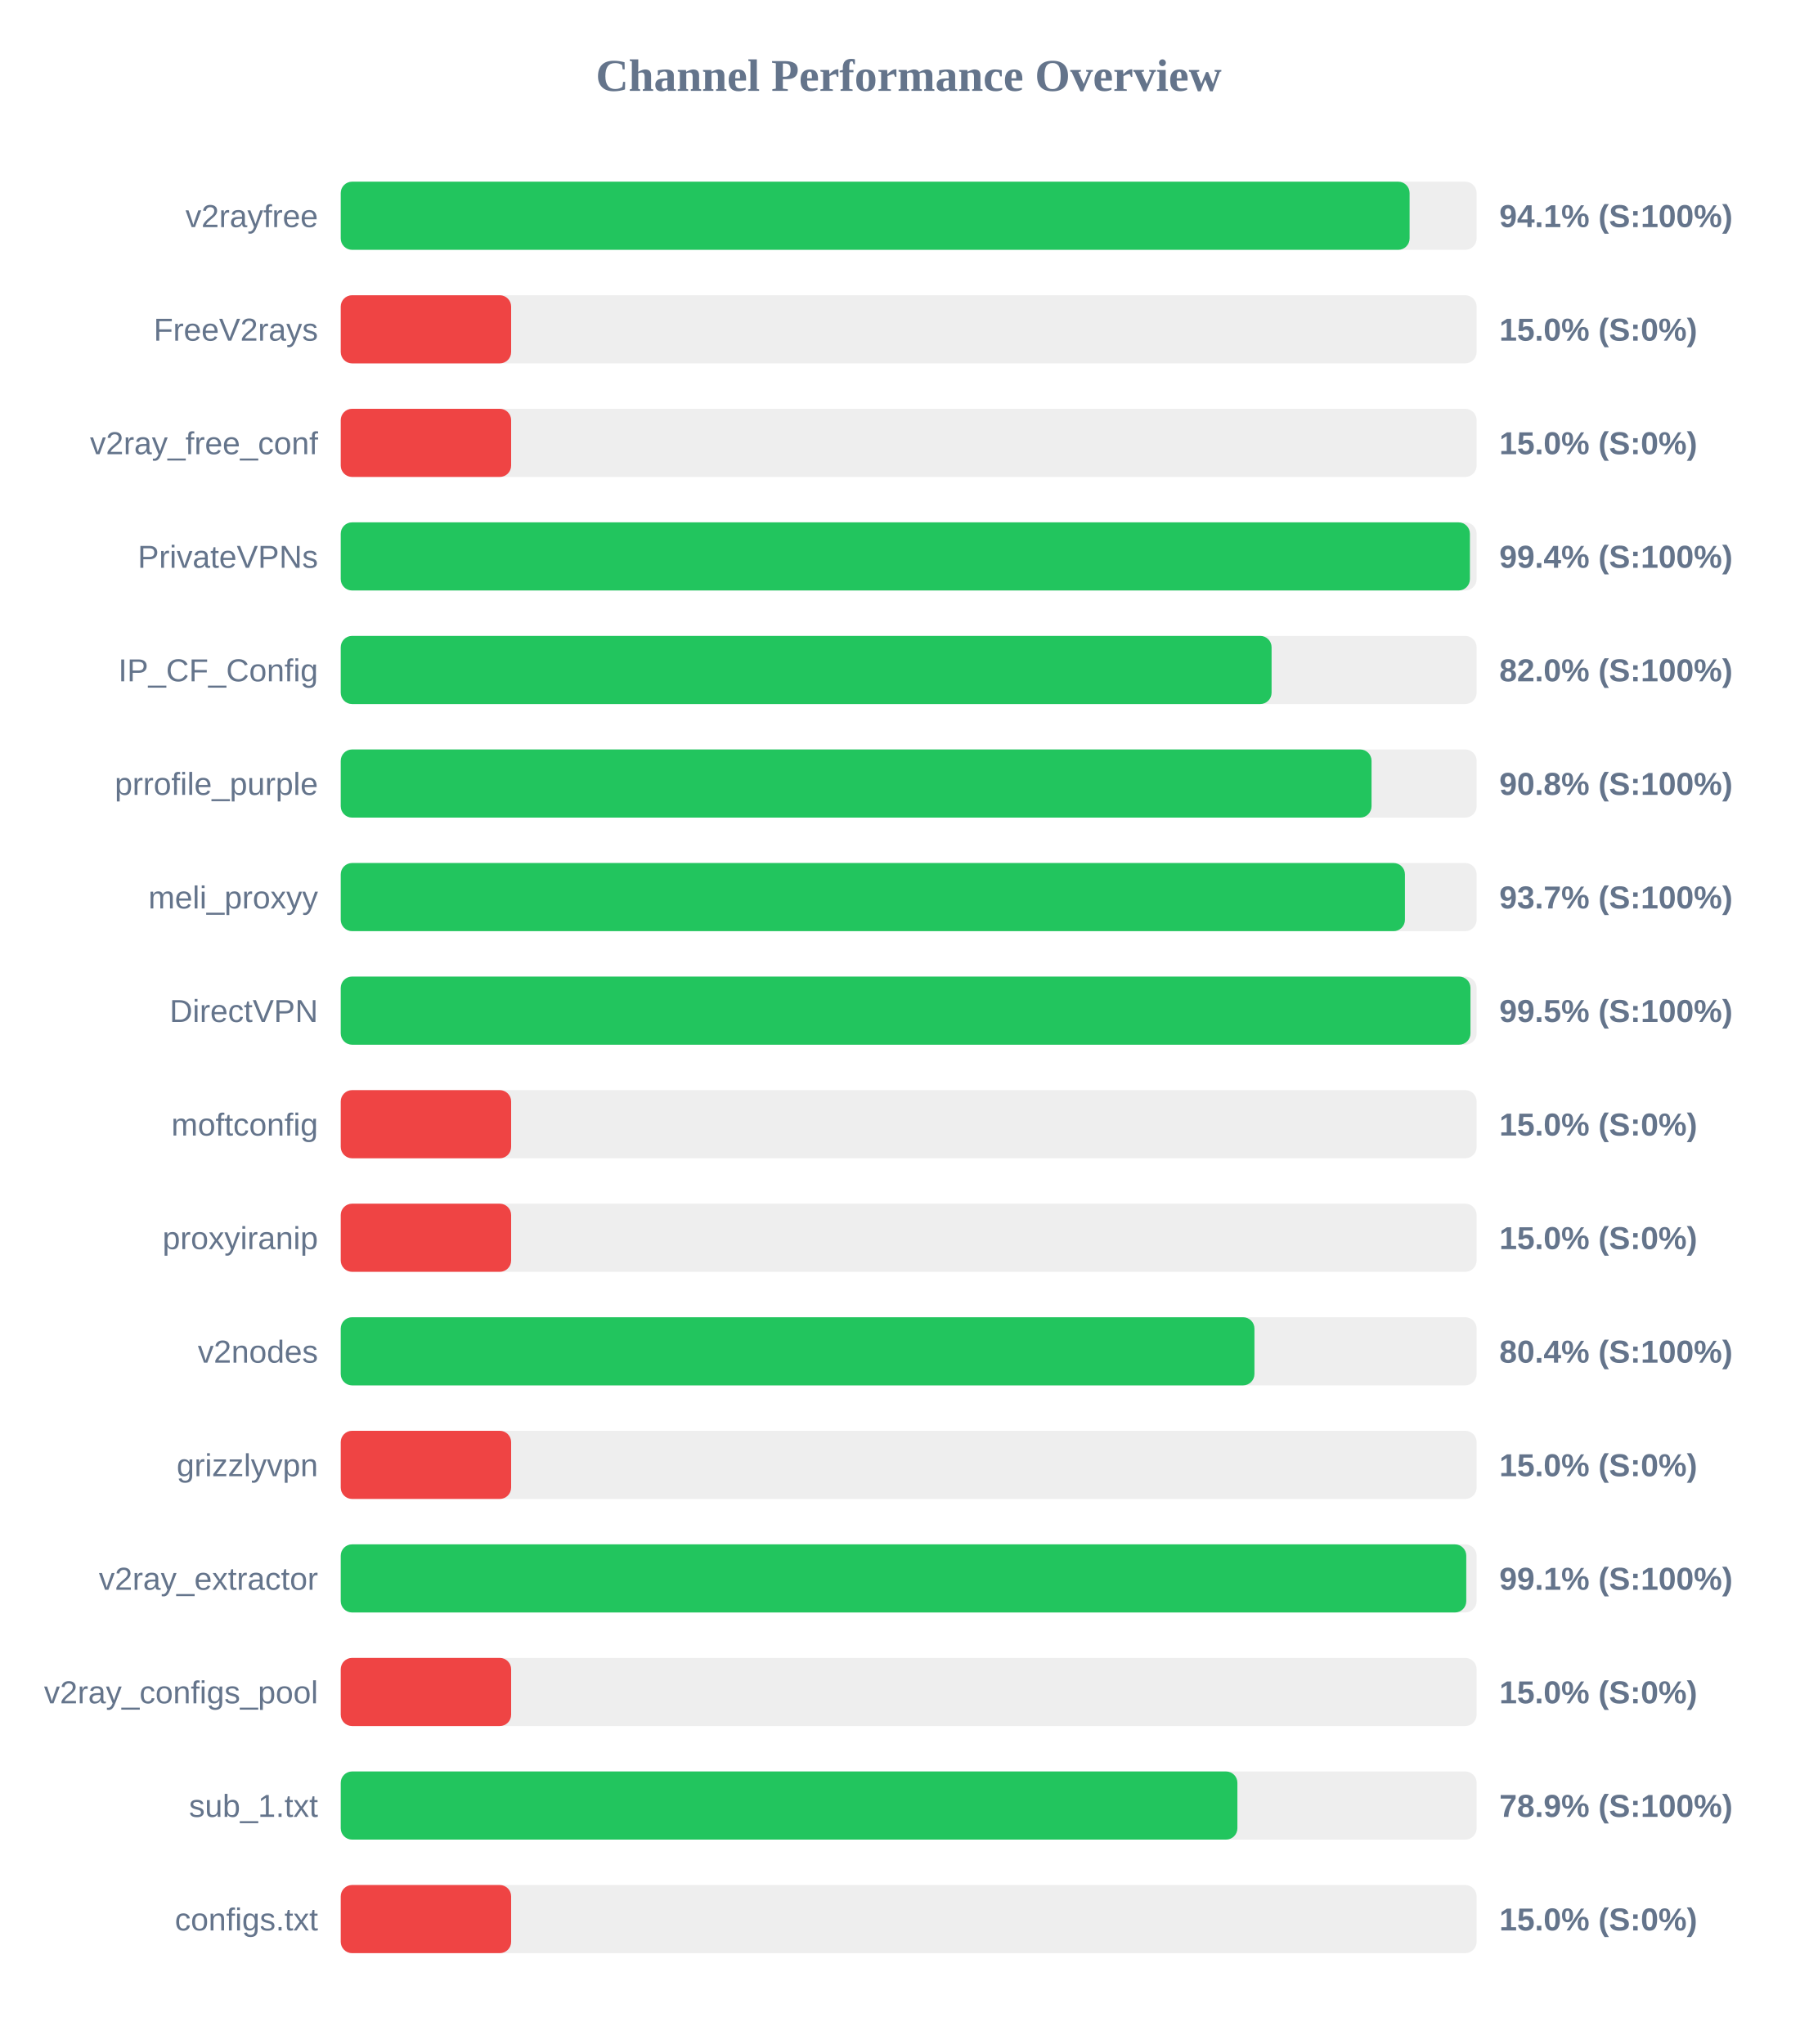
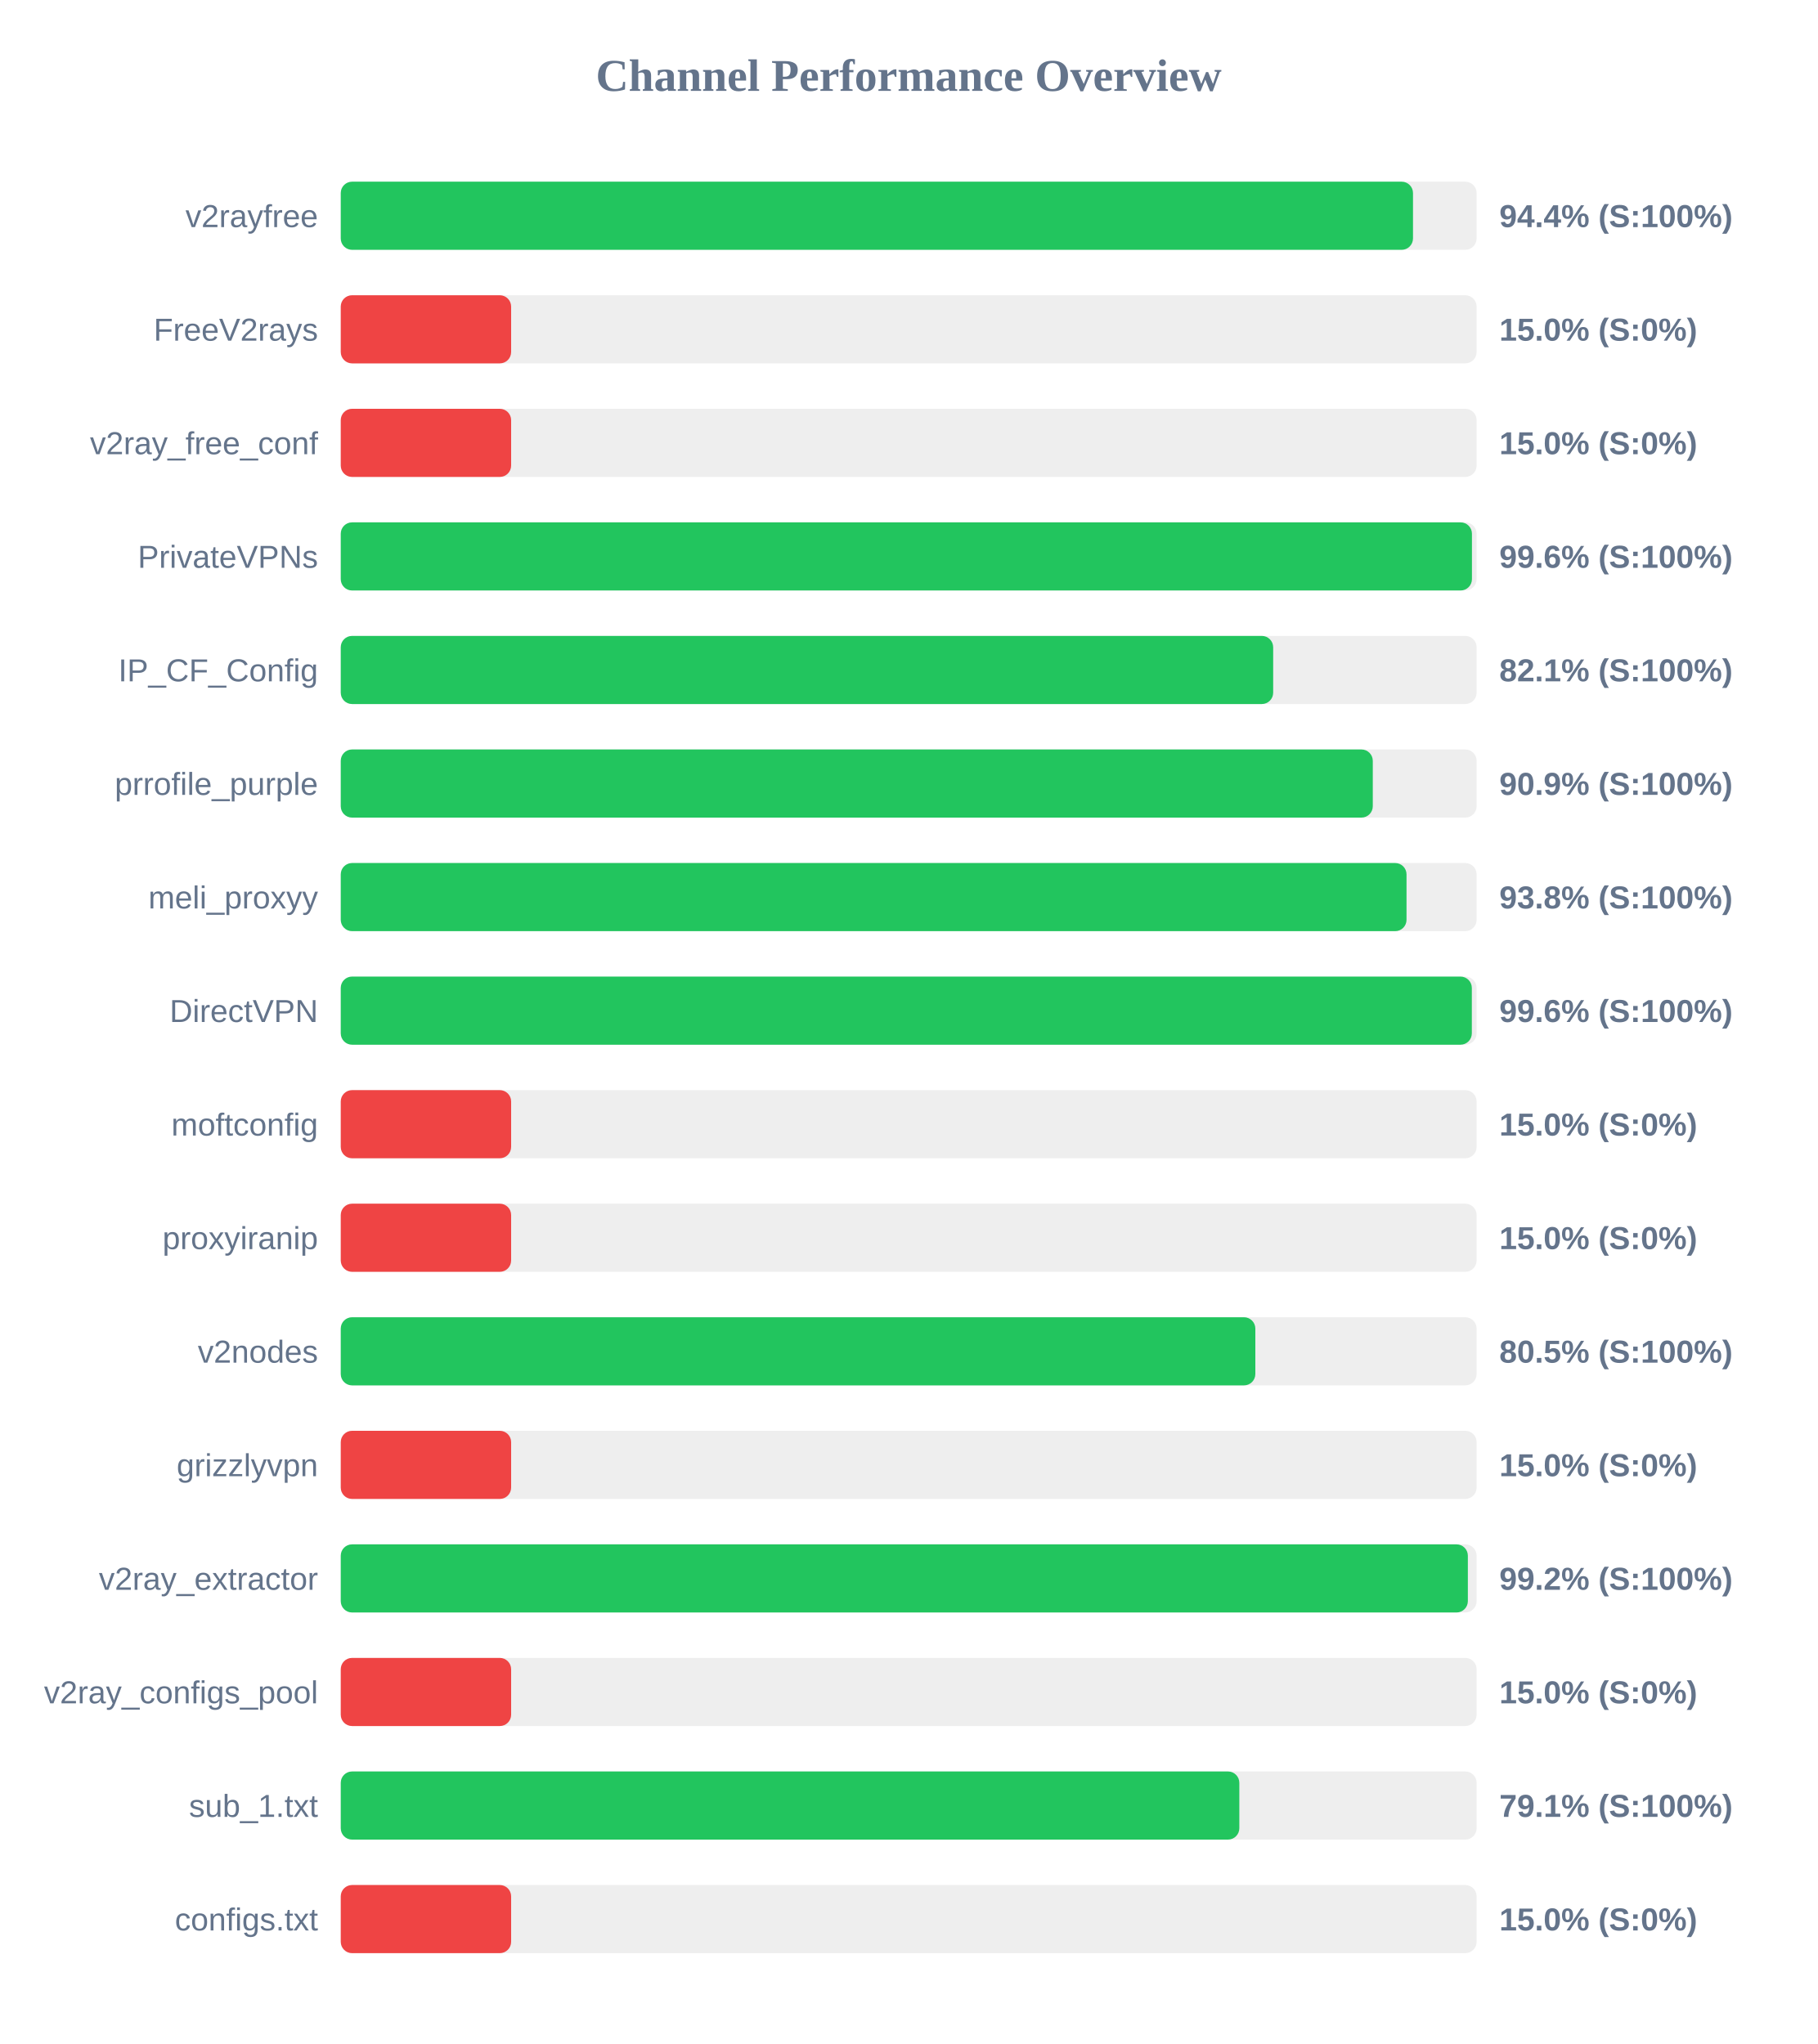
<svg xmlns="http://www.w3.org/2000/svg" width="800" height="900" version="1.1">
  <style>
        .row { font: 14px Arial; fill: #64748b; }
        .score { font: bold 14px Arial; fill: #64748b; }
    </style>
  <text x="400" y="40" text-anchor="middle" font-size="20px" font-weight="bold" fill="#64748b">Channel Performance Overview</text>
  <rect x="150" y="80" width="500" height="30" fill="#eee" rx="5" />
-   <rect x="150" y="80" width="470.5" height="30" fill="#22c55e" rx="5" />
+   <rect x="150" y="80" width="472.0" height="30" fill="#22c55e" rx="5" />
  <text x="140" y="100" text-anchor="end" class="row">v2rayfree</text>
-   <text x="660" y="100" text-anchor="start" class="score">94.1% (S:100%)</text>
+   <text x="660" y="100" text-anchor="start" class="score">94.4% (S:100%)</text>
  <rect x="150" y="130" width="500" height="30" fill="#eee" rx="5" />
  <rect x="150" y="130" width="75.0" height="30" fill="#ef4444" rx="5" />
  <text x="140" y="150" text-anchor="end" class="row">FreeV2rays</text>
  <text x="660" y="150" text-anchor="start" class="score">15.0% (S:0%)</text>
  <rect x="150" y="180" width="500" height="30" fill="#eee" rx="5" />
  <rect x="150" y="180" width="75.0" height="30" fill="#ef4444" rx="5" />
  <text x="140" y="200" text-anchor="end" class="row">v2ray_free_conf</text>
  <text x="660" y="200" text-anchor="start" class="score">15.0% (S:0%)</text>
  <rect x="150" y="230" width="500" height="30" fill="#eee" rx="5" />
-   <rect x="150" y="230" width="497.05" height="30" fill="#22c55e" rx="5" />
+   <rect x="150" y="230" width="497.95" height="30" fill="#22c55e" rx="5" />
  <text x="140" y="250" text-anchor="end" class="row">PrivateVPNs</text>
-   <text x="660" y="250" text-anchor="start" class="score">99.4% (S:100%)</text>
+   <text x="660" y="250" text-anchor="start" class="score">99.6% (S:100%)</text>
  <rect x="150" y="280" width="500" height="30" fill="#eee" rx="5" />
-   <rect x="150" y="280" width="409.75" height="30" fill="#22c55e" rx="5" />
+   <rect x="150" y="280" width="410.45" height="30" fill="#22c55e" rx="5" />
  <text x="140" y="300" text-anchor="end" class="row">IP_CF_Config</text>
-   <text x="660" y="300" text-anchor="start" class="score">82.0% (S:100%)</text>
+   <text x="660" y="300" text-anchor="start" class="score">82.1% (S:100%)</text>
  <rect x="150" y="330" width="500" height="30" fill="#eee" rx="5" />
-   <rect x="150" y="330" width="453.75" height="30" fill="#22c55e" rx="5" />
+   <rect x="150" y="330" width="454.3" height="30" fill="#22c55e" rx="5" />
  <text x="140" y="350" text-anchor="end" class="row">prrofile_purple</text>
-   <text x="660" y="350" text-anchor="start" class="score">90.8% (S:100%)</text>
+   <text x="660" y="350" text-anchor="start" class="score">90.9% (S:100%)</text>
  <rect x="150" y="380" width="500" height="30" fill="#eee" rx="5" />
-   <rect x="150" y="380" width="468.45" height="30" fill="#22c55e" rx="5" />
+   <rect x="150" y="380" width="469.15" height="30" fill="#22c55e" rx="5" />
  <text x="140" y="400" text-anchor="end" class="row">meli_proxyy</text>
-   <text x="660" y="400" text-anchor="start" class="score">93.7% (S:100%)</text>
+   <text x="660" y="400" text-anchor="start" class="score">93.8% (S:100%)</text>
  <rect x="150" y="430" width="500" height="30" fill="#eee" rx="5" />
-   <rect x="150" y="430" width="497.3" height="30" fill="#22c55e" rx="5" />
+   <rect x="150" y="430" width="497.9" height="30" fill="#22c55e" rx="5" />
  <text x="140" y="450" text-anchor="end" class="row">DirectVPN</text>
-   <text x="660" y="450" text-anchor="start" class="score">99.5% (S:100%)</text>
+   <text x="660" y="450" text-anchor="start" class="score">99.6% (S:100%)</text>
  <rect x="150" y="480" width="500" height="30" fill="#eee" rx="5" />
  <rect x="150" y="480" width="75.0" height="30" fill="#ef4444" rx="5" />
  <text x="140" y="500" text-anchor="end" class="row">moftconfig</text>
  <text x="660" y="500" text-anchor="start" class="score">15.0% (S:0%)</text>
  <rect x="150" y="530" width="500" height="30" fill="#eee" rx="5" />
  <rect x="150" y="530" width="75.0" height="30" fill="#ef4444" rx="5" />
  <text x="140" y="550" text-anchor="end" class="row">proxyiranip</text>
  <text x="660" y="550" text-anchor="start" class="score">15.0% (S:0%)</text>
  <rect x="150" y="580" width="500" height="30" fill="#eee" rx="5" />
-   <rect x="150" y="580" width="402.2" height="30" fill="#22c55e" rx="5" />
+   <rect x="150" y="580" width="402.6" height="30" fill="#22c55e" rx="5" />
  <text x="140" y="600" text-anchor="end" class="row">v2nodes</text>
-   <text x="660" y="600" text-anchor="start" class="score">80.4% (S:100%)</text>
+   <text x="660" y="600" text-anchor="start" class="score">80.5% (S:100%)</text>
  <rect x="150" y="630" width="500" height="30" fill="#eee" rx="5" />
  <rect x="150" y="630" width="75.0" height="30" fill="#ef4444" rx="5" />
  <text x="140" y="650" text-anchor="end" class="row">grizzlyvpn</text>
  <text x="660" y="650" text-anchor="start" class="score">15.0% (S:0%)</text>
  <rect x="150" y="680" width="500" height="30" fill="#eee" rx="5" />
-   <rect x="150" y="680" width="495.45" height="30" fill="#22c55e" rx="5" />
+   <rect x="150" y="680" width="496.15" height="30" fill="#22c55e" rx="5" />
  <text x="140" y="700" text-anchor="end" class="row">v2ray_extractor</text>
-   <text x="660" y="700" text-anchor="start" class="score">99.1% (S:100%)</text>
+   <text x="660" y="700" text-anchor="start" class="score">99.2% (S:100%)</text>
  <rect x="150" y="730" width="500" height="30" fill="#eee" rx="5" />
  <rect x="150" y="730" width="75.0" height="30" fill="#ef4444" rx="5" />
  <text x="140" y="750" text-anchor="end" class="row">v2ray_configs_pool</text>
  <text x="660" y="750" text-anchor="start" class="score">15.0% (S:0%)</text>
  <rect x="150" y="780" width="500" height="30" fill="#eee" rx="5" />
-   <rect x="150" y="780" width="394.7" height="30" fill="#22c55e" rx="5" />
+   <rect x="150" y="780" width="395.55" height="30" fill="#22c55e" rx="5" />
  <text x="140" y="800" text-anchor="end" class="row">sub_1.txt</text>
-   <text x="660" y="800" text-anchor="start" class="score">78.9% (S:100%)</text>
+   <text x="660" y="800" text-anchor="start" class="score">79.1% (S:100%)</text>
  <rect x="150" y="830" width="500" height="30" fill="#eee" rx="5" />
  <rect x="150" y="830" width="75.0" height="30" fill="#ef4444" rx="5" />
  <text x="140" y="850" text-anchor="end" class="row">configs.txt</text>
  <text x="660" y="850" text-anchor="start" class="score">15.0% (S:0%)</text>
</svg>
